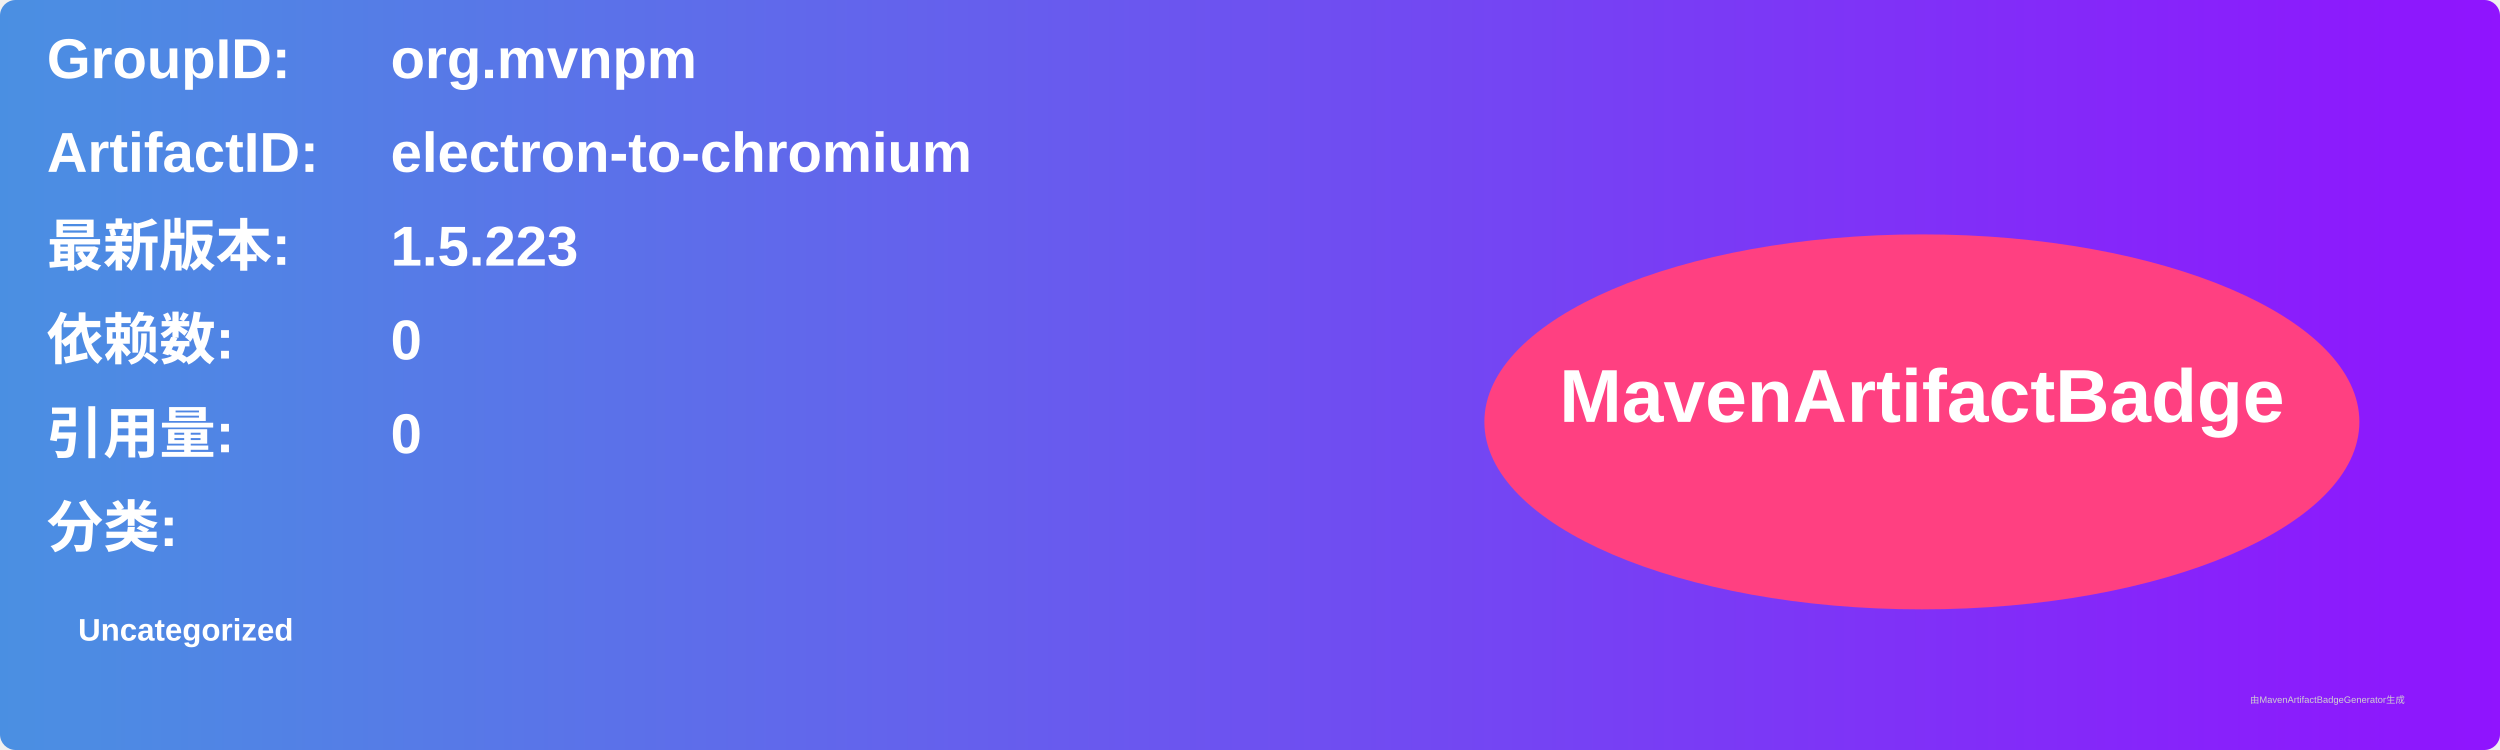
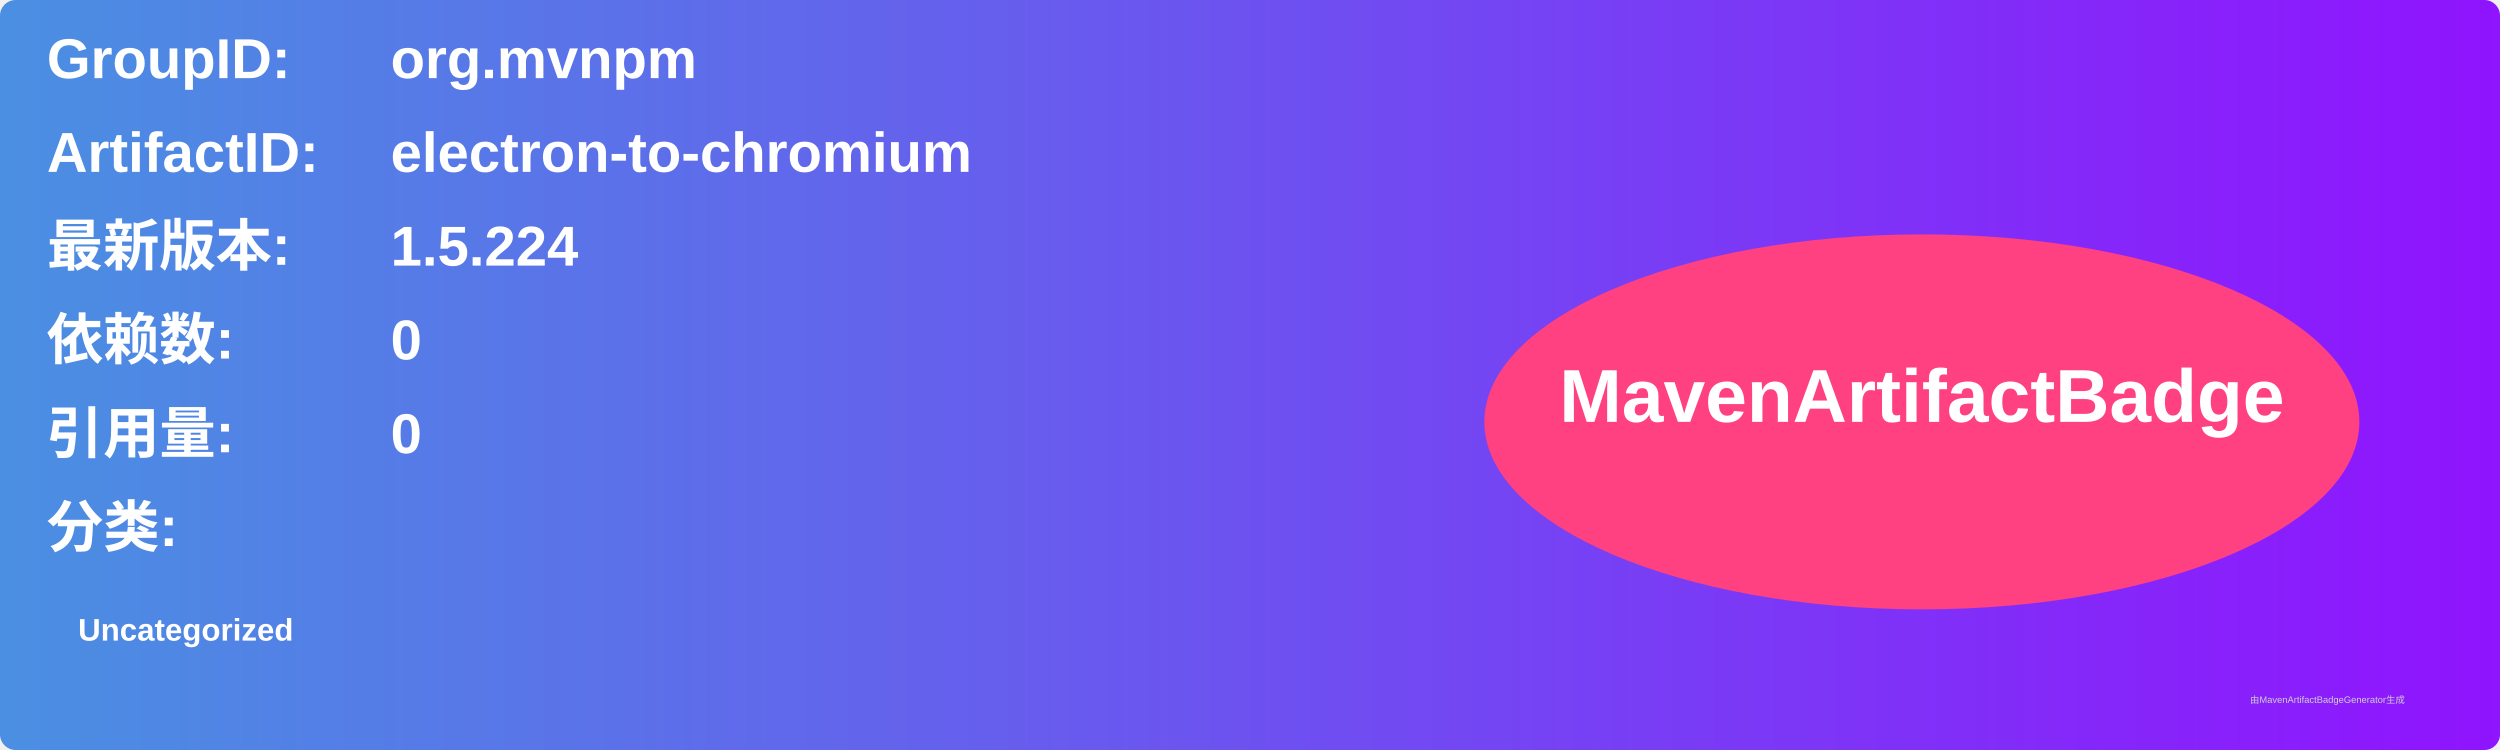
<svg xmlns="http://www.w3.org/2000/svg" width="800" height="240" viewBox="0 0 800 240">
  <linearGradient id="grad" x1="0%" y1="0%" x2="100%" y2="0%">
    <stop offset="0%" stop-color="#4a90e2" />
    <stop offset="100%" stop-color="#9013fe" />
  </linearGradient>
  <rect width="100%" height="100%" rx="5" ry="5" fill="url(#grad)" />
  <g transform="translate(15, 15)">
    <text x="0" y="10" font-family="Arial" font-size="18" fill="white" font-weight="bold" width="260">GroupID:</text>
    <text x="110" y="10" font-family="Arial" font-size="18" fill="white" font-weight="bold" width="460">org.mvnpm</text>
    <text x="0" y="40" font-family="Arial" font-size="18" fill="white" font-weight="bold" width="260">ArtifactID:</text>
    <text x="110" y="40" font-family="Arial" font-size="18" fill="white" font-weight="bold" width="460">electron-to-chromium</text>
    <text x="0" y="70" font-family="Arial" font-size="18" fill="white" font-weight="bold">最新版本:</text>
    <text x="110" y="70" font-family="Arial" font-size="18" fill="white" font-weight="bold">
-       <tspan font-weight="bold">1.5.223</tspan>
+       <tspan font-weight="bold">1.5.224</tspan>
    </text>
    <text x="0" y="100" font-family="Arial" font-size="18" fill="white" font-weight="bold">依赖数: </text>
    <text x="110" y="100" font-family="Arial" font-size="18" fill="white">
      <tspan font-weight="bold">0</tspan>
    </text>
    <text x="0" y="130" font-family="Arial" font-size="18" fill="white" font-weight="bold">引用量: </text>
    <text x="110" y="130" font-family="Arial" font-size="18" fill="white">
      <tspan font-weight="bold">0</tspan>
    </text>
    <text x="0" y="160" font-family="Arial" font-size="18" fill="white" font-weight="bold">分类:</text>
    <text x="10" y="190" font-family="Arial" font-size="10" fill="white">
      <tspan font-weight="bold">Uncategorized</tspan>
    </text>
    <ellipse cx="600" cy="120" rx="140" ry="60" fill="#ff4081" />
    <text x="600" y="120" text-anchor="middle" font-family="Arial" font-size="24" fill="white" font-weight="bold">MavenArtifactBadge</text>
  </g>
  <text x="720" y="225" font-family="Arial" font-size="3" fill="#d0d0d0">由MavenArtifactBadgeGenerator生成</text>
</svg>
